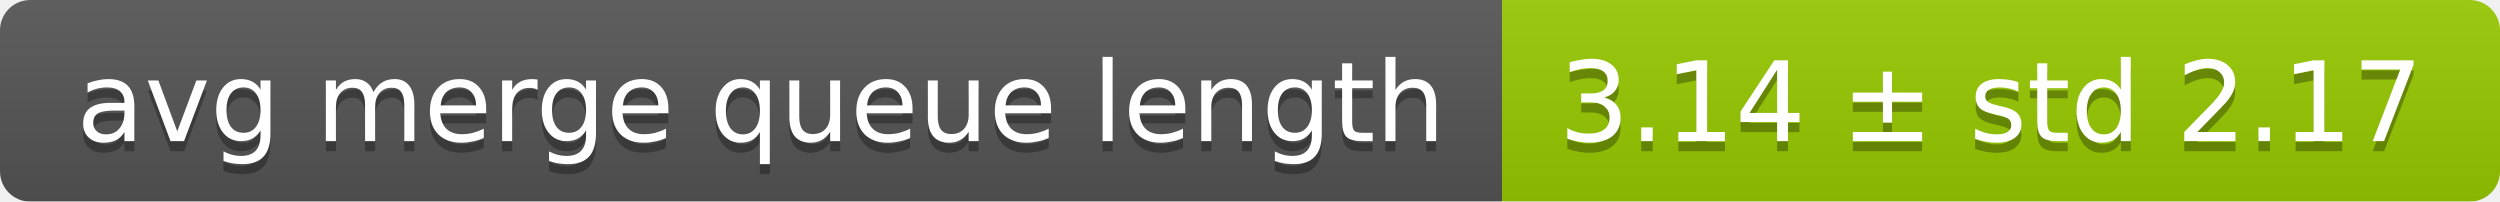
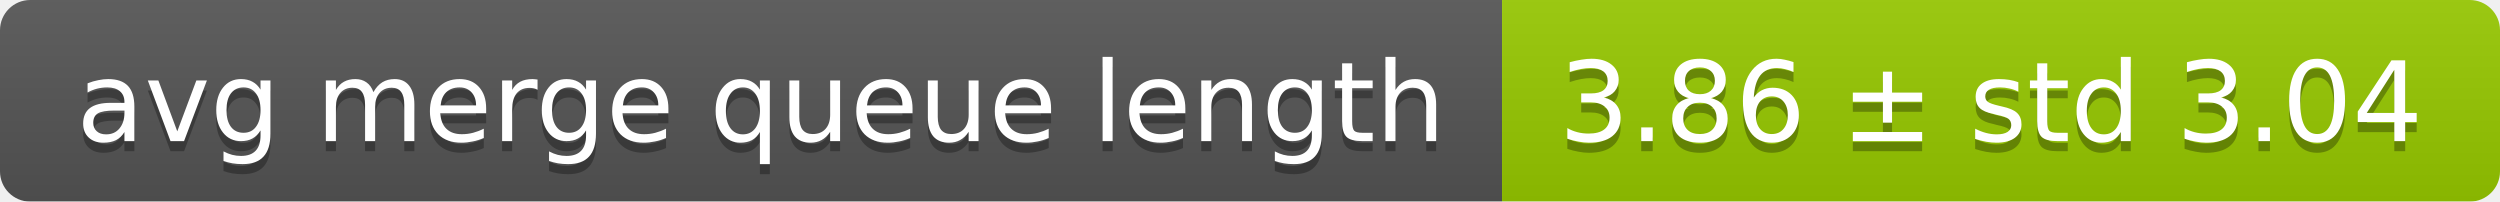
<svg xmlns="http://www.w3.org/2000/svg" width="248" height="20">
  <linearGradient id="smooth" x2="0" y2="100%">
    <stop offset="0" stop-color="#bbb" stop-opacity=".1" />
    <stop offset="1" stop-opacity=".1" />
  </linearGradient>
  <mask id="round">
    <rect width="248" height="20" rx="3" fill="#fff" />
  </mask>
  <g mask="url(#round)">
    <rect width="149" height="20" fill="#555" />
    <rect x="149" width="99" height="20" fill="#97ca00" />
    <rect width="248" height="20" fill="url(#smooth)" />
  </g>
  <g fill="#fff" text-anchor="middle" font-family="DejaVu Sans,Verdana,Geneva,sans-serif" font-size="11">
    <text x="75.5" y="15" fill="#010101" fill-opacity=".3">avg merge queue length</text>
    <text x="75.5" y="14">avg merge queue length</text>
-     <text x="197.5" y="15" fill="#010101" fill-opacity=".3">3.14 ± std 2.17</text>
-     <text x="197.5" y="14">3.14 ± std 2.17</text>
+     <text x="197.5" y="15" fill="#010101" fill-opacity=".3">3.86 ± std 3.04</text>
+     <text x="197.5" y="14">3.86 ± std 3.04</text>
  </g>
</svg>
